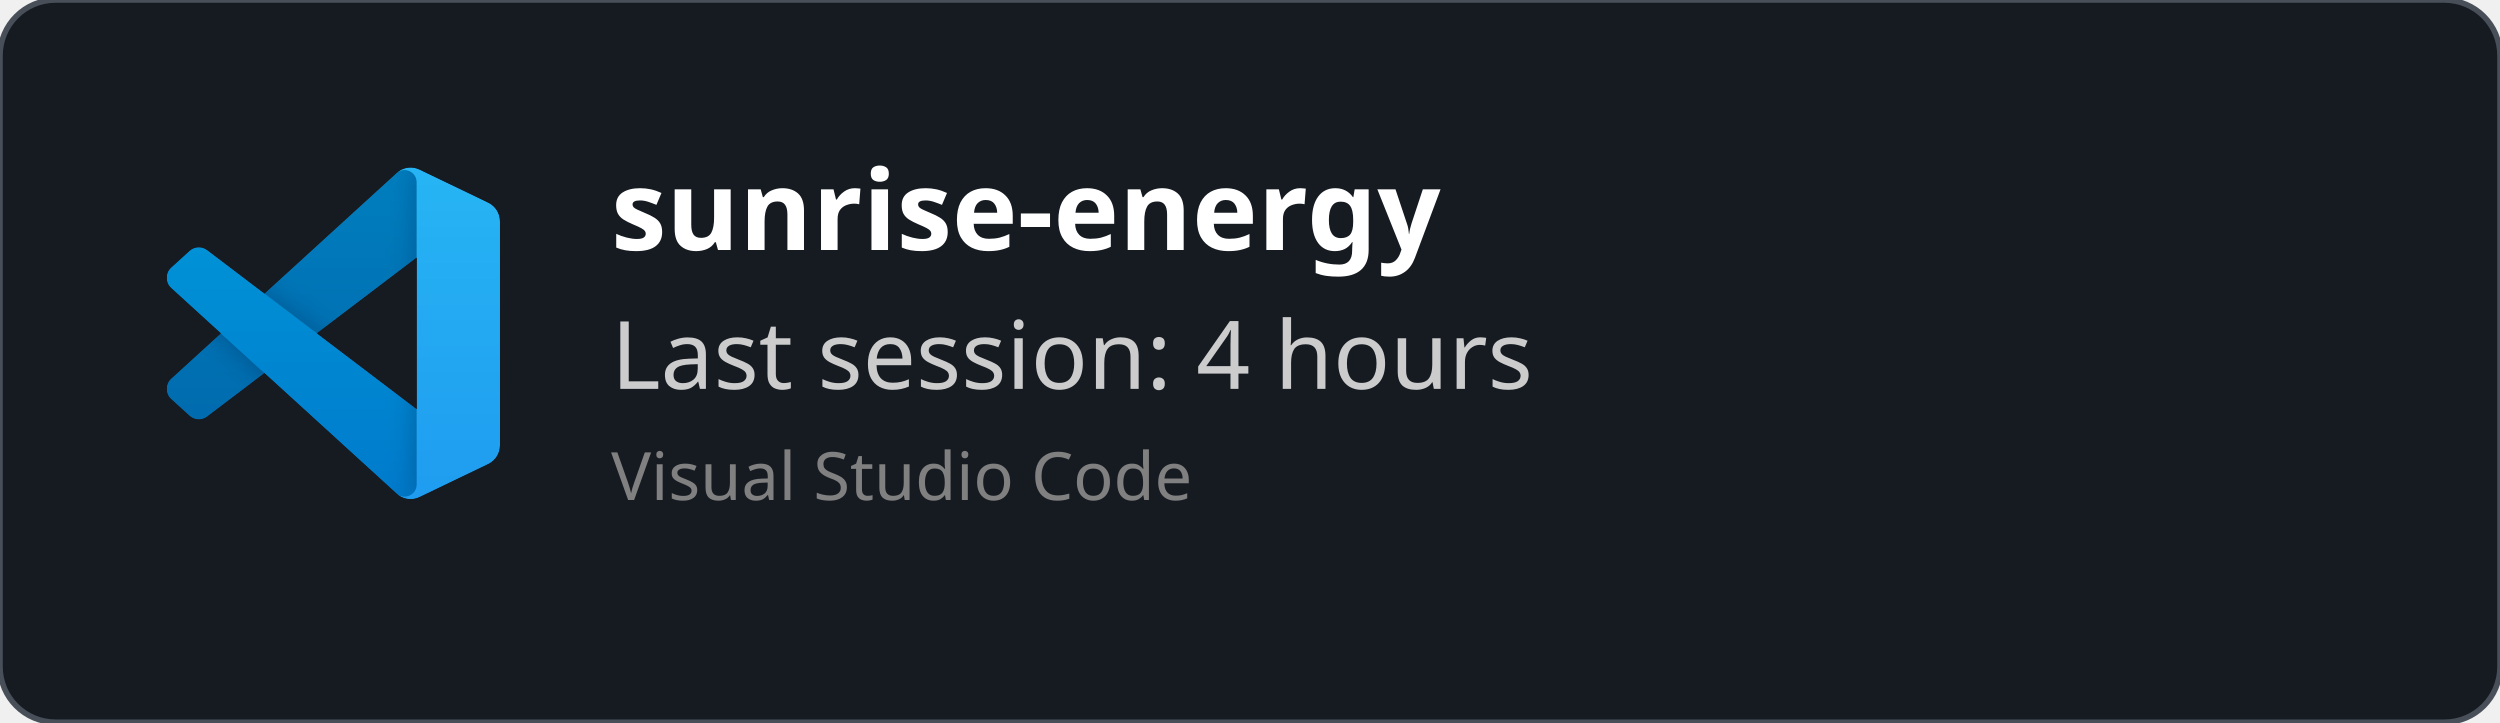
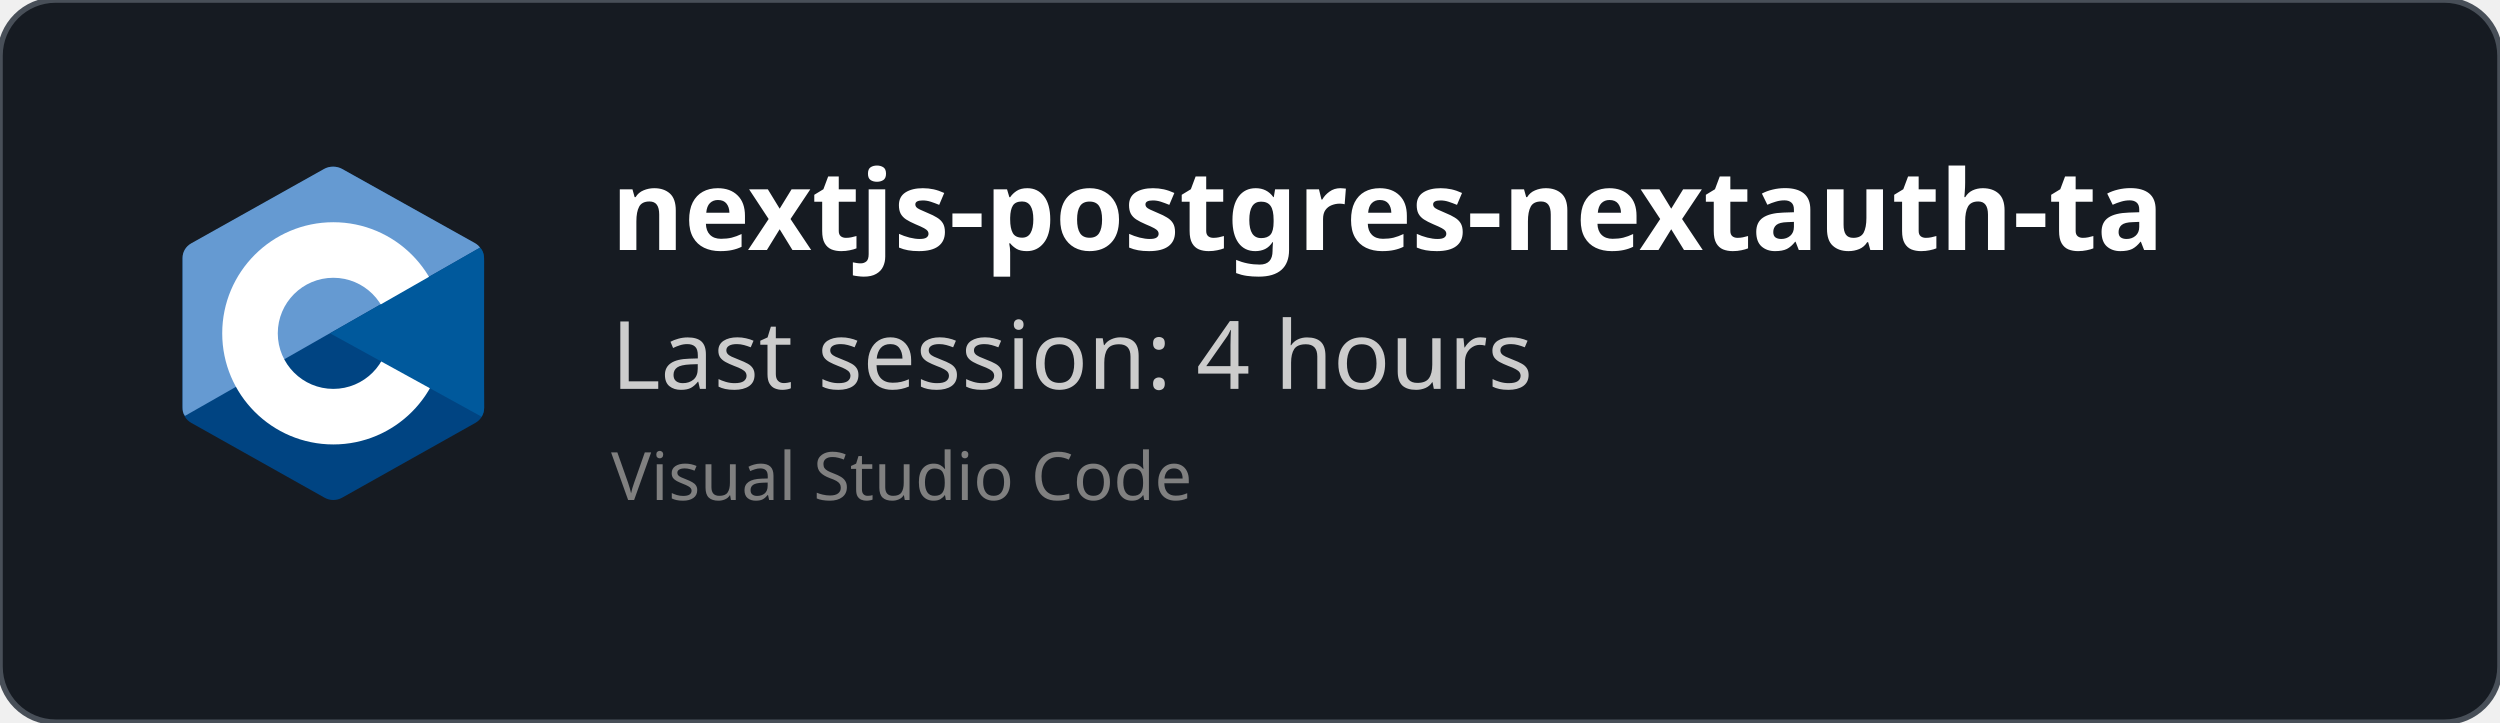
<svg xmlns="http://www.w3.org/2000/svg" width="450" height="130" viewBox="0 0 450 130" fill="none" role="img">
  <style>
    *{
        font-family: 'Segoe UI', Ubuntu, monospace
    }
    </style>
  <defs>
    <clipPath id="horizontalClip" x="20" y="20" width="500" height="200">
      <rect x="90" y="20" width="300" height="50" />
    </clipPath>
  </defs>
  <rect width="450" height="130" fill="rgba(22,27,34)" stroke="#484f58" stroke-width="1" fill-opacity="1" stroke-opacity="1" x="0" y="0" rx="10px" ry="10px">
    </rect>
-   <svg width="60" height="60" x="30" y="30" viewBox="0 0 100 100" fill="none" id="vscode">
-     <mask id="mask0" mask-type="alpha" maskUnits="userSpaceOnUse" x="0" y="0" width="100" height="100">
-       <path fill-rule="evenodd" clip-rule="evenodd" d="M70.912 99.317C72.487 99.931 74.283 99.891 75.873 99.126L96.461 89.22C98.624 88.179 100 85.989 100 83.587V16.413C100 14.011 98.624 11.822 96.461 10.781L75.873 0.874C73.786 -0.13 71.345 0.116 69.513 1.447C69.252 1.637 69.003 1.849 68.769 2.083L29.355 38.041L12.187 25.01C10.589 23.797 8.354 23.896 6.869 25.246L1.363 30.255C-0.453 31.906 -0.455 34.763 1.359 36.417L16.247 50L1.359 63.583C-0.455 65.237 -0.453 68.094 1.363 69.745L6.869 74.754C8.354 76.104 10.589 76.204 12.187 74.99L29.355 61.959L68.769 97.917C69.392 98.541 70.125 99.01 70.912 99.317ZM75.015 27.299L45.109 50L75.015 72.701V27.299Z" fill="white" />
-     </mask>
-     <g mask="url(#mask0)">
-       <path d="M96.461 10.796L75.857 0.876C73.472 -0.273 70.622 0.212 68.75 2.083L1.299 63.583C-0.516 65.237 -0.514 68.094 1.303 69.745L6.813 74.754C8.298 76.104 10.535 76.204 12.134 74.99L93.361 13.37C96.086 11.303 100 13.246 100 16.667V16.427C100 14.027 98.625 11.838 96.461 10.796Z" fill="#0065A9" />
-       <g filter="url(#filter0_d)">
-         <path d="M96.461 89.204L75.857 99.124C73.472 100.273 70.622 99.788 68.75 97.917L1.299 36.417C-0.516 34.763 -0.514 31.906 1.303 30.255L6.813 25.246C8.298 23.896 10.535 23.796 12.134 25.009L93.361 86.63C96.086 88.697 100 86.754 100 83.333V83.573C100 85.974 98.625 88.162 96.461 89.204Z" fill="#007ACC" />
-       </g>
-       <g filter="url(#filter1_d)">
-         <path d="M75.858 99.126C73.472 100.274 70.622 99.788 68.75 97.917C71.056 100.223 75 98.59 75 95.328V4.672C75 1.41 71.056 -0.223 68.75 2.083C70.622 0.211 73.472 -0.274 75.858 0.874L96.459 10.781C98.623 11.822 100 14.011 100 16.413V83.587C100 85.989 98.623 88.179 96.459 89.22L75.858 99.126Z" fill="#1F9CF0" />
-       </g>
-       <g style="mix-blend-mode:overlay" opacity="0.25">
-         <path fill-rule="evenodd" clip-rule="evenodd" d="M70.851 99.317C72.426 99.931 74.222 99.891 75.812 99.126L96.4 89.22C98.563 88.179 99.939 85.989 99.939 83.587V16.413C99.939 14.011 98.564 11.822 96.4 10.781L75.812 0.874C73.725 -0.13 71.284 0.116 69.453 1.447C69.191 1.637 68.942 1.849 68.708 2.083L29.294 38.041L12.126 25.01C10.528 23.796 8.293 23.896 6.809 25.246L1.302 30.255C-0.513 31.906 -0.515 34.763 1.298 36.417L16.186 50L1.298 63.583C-0.515 65.237 -0.513 68.094 1.302 69.745L6.809 74.754C8.293 76.104 10.528 76.204 12.126 74.99L29.294 61.959L68.708 97.917C69.332 98.54 70.064 99.01 70.851 99.317ZM74.954 27.299L45.048 50L74.954 72.701V27.299Z" fill="url(#paint0_linear)" />
-       </g>
-     </g>
-     <defs>
-       <filter id="filter0_d" x="-8.394" y="15.829" width="116.727" height="92.246" filterUnits="userSpaceOnUse" color-interpolation-filters="sRGB">
-         <feFlood flood-opacity="0" result="BackgroundImageFix" />
-         <feColorMatrix in="SourceAlpha" type="matrix" values="0 0 0 0 0 0 0 0 0 0 0 0 0 0 0 0 0 0 127 0" />
-         <feOffset />
-         <feGaussianBlur stdDeviation="4.167" />
-         <feColorMatrix type="matrix" values="0 0 0 0 0 0 0 0 0 0 0 0 0 0 0 0 0 0 0.25 0" />
-         <feBlend mode="overlay" in2="BackgroundImageFix" result="effect1_dropShadow" />
-         <feBlend mode="normal" in="SourceGraphic" in2="effect1_dropShadow" result="shape" />
-       </filter>
-       <filter id="filter1_d" x="60.417" y="-8.076" width="47.917" height="116.151" filterUnits="userSpaceOnUse" color-interpolation-filters="sRGB">
-         <feFlood flood-opacity="0" result="BackgroundImageFix" />
-         <feColorMatrix in="SourceAlpha" type="matrix" values="0 0 0 0 0 0 0 0 0 0 0 0 0 0 0 0 0 0 127 0" />
-         <feOffset />
-         <feGaussianBlur stdDeviation="4.167" />
-         <feColorMatrix type="matrix" values="0 0 0 0 0 0 0 0 0 0 0 0 0 0 0 0 0 0 0.25 0" />
-         <feBlend mode="overlay" in2="BackgroundImageFix" result="effect1_dropShadow" />
-         <feBlend mode="normal" in="SourceGraphic" in2="effect1_dropShadow" result="shape" />
-       </filter>
-       <linearGradient id="paint0_linear" x1="49.939" y1="0.258" x2="49.939" y2="99.742" gradientUnits="userSpaceOnUse">
-         <stop stop-color="white" />
-         <stop offset="1" stop-color="white" stop-opacity="0" />
-       </linearGradient>
-     </defs>
+   <svg x="30" y="30" viewBox="0 0 38 42" width="60" height="60" version="1.1" id="svg10">
+     <defs id="defs14" />
+     <path fill="#283593" fill-rule="evenodd" d="m 17.903,0.286 c 0.679,-0.381 1.515,-0.381 2.193,0 C 23.451,2.169 33.547,7.837 36.903,9.72 37.582,10.1 38,10.804 38,11.566 c 0,3.766 0,15.101 0,18.867 0,0.762 -0.418,1.466 -1.097,1.847 -3.355,1.883 -13.451,7.551 -16.807,9.434 -0.679,0.381 -1.515,0.381 -2.193,0 -3.355,-1.883 -13.451,-7.551 -16.807,-9.434 -0.678,-0.381 -1.096,-1.084 -1.096,-1.846 0,-3.766 0,-15.101 0,-18.867 0,-0.762 0.418,-1.466 1.097,-1.847 3.354,-1.883 13.452,-7.551 16.806,-9.434 z" clip-rule="evenodd" id="path2" style="fill:#004482;fill-opacity:1" />
+     <path fill="#5c6bc0" fill-rule="evenodd" d="m 0.304,31.404 c -0.266,-0.356 -0.304,-0.694 -0.304,-1.149 0,-3.744 0,-15.014 0,-18.759 0,-0.758 0.417,-1.458 1.094,-1.836 3.343,-1.872 13.405,-7.507 16.748,-9.38 0.677,-0.379 1.594,-0.371 2.271,0.008 3.343,1.872 13.371,7.459 16.714,9.331 0.27,0.152 0.476,0.335 0.66,0.576 z" clip-rule="evenodd" id="path4" style="fill:#659ad2;fill-opacity:1" />
+     <path fill="#ffffff" fill-rule="evenodd" d="m 19,7 c 7.727,0 14,6.273 14,14 0,7.727 -6.273,14 -14,14 -7.727,0 -14,-6.273 -14,-14 0,-7.727 6.273,-14 14,-14 z m 0,7 c 3.863,0 7,3.136 7,7 0,3.863 -3.137,7 -7,7 -3.863,0 -7,-3.137 -7,-7 0,-3.864 3.136,-7 7,-7 z" clip-rule="evenodd" id="path6" />
+     <path fill="#3949ab" fill-rule="evenodd" d="m 37.485,10.205 c 0.516,0.483 0.506,1.211 0.506,1.784 0,3.795 -0.032,14.589 0.009,18.384 0.004,0.396 -0.127,0.813 -0.323,1.127 l -19.084,-10.5 z" clip-rule="evenodd" id="path8" style="fill:#00599c;fill-opacity:1" />
  </svg>
  <text x="110" y="45" font-size="20" clip-path="url(#horizontalClip)" font-weight="bold" font-family="Ubuntu" fill="white">
-     sunrise-energy
+     nextjs-postgres-nextauth-tailwindcss-template-main
    </text>
  <text x="110" y="70" font-size="17px" font-family="Ubuntu" fill="#ccc">
    Last session: 4 hours
    </text>
  <text x="110" y="90" font-size="12px" font-family="Ubuntu" fill="grey">
    Visual Studio Code
    </text>
</svg>
